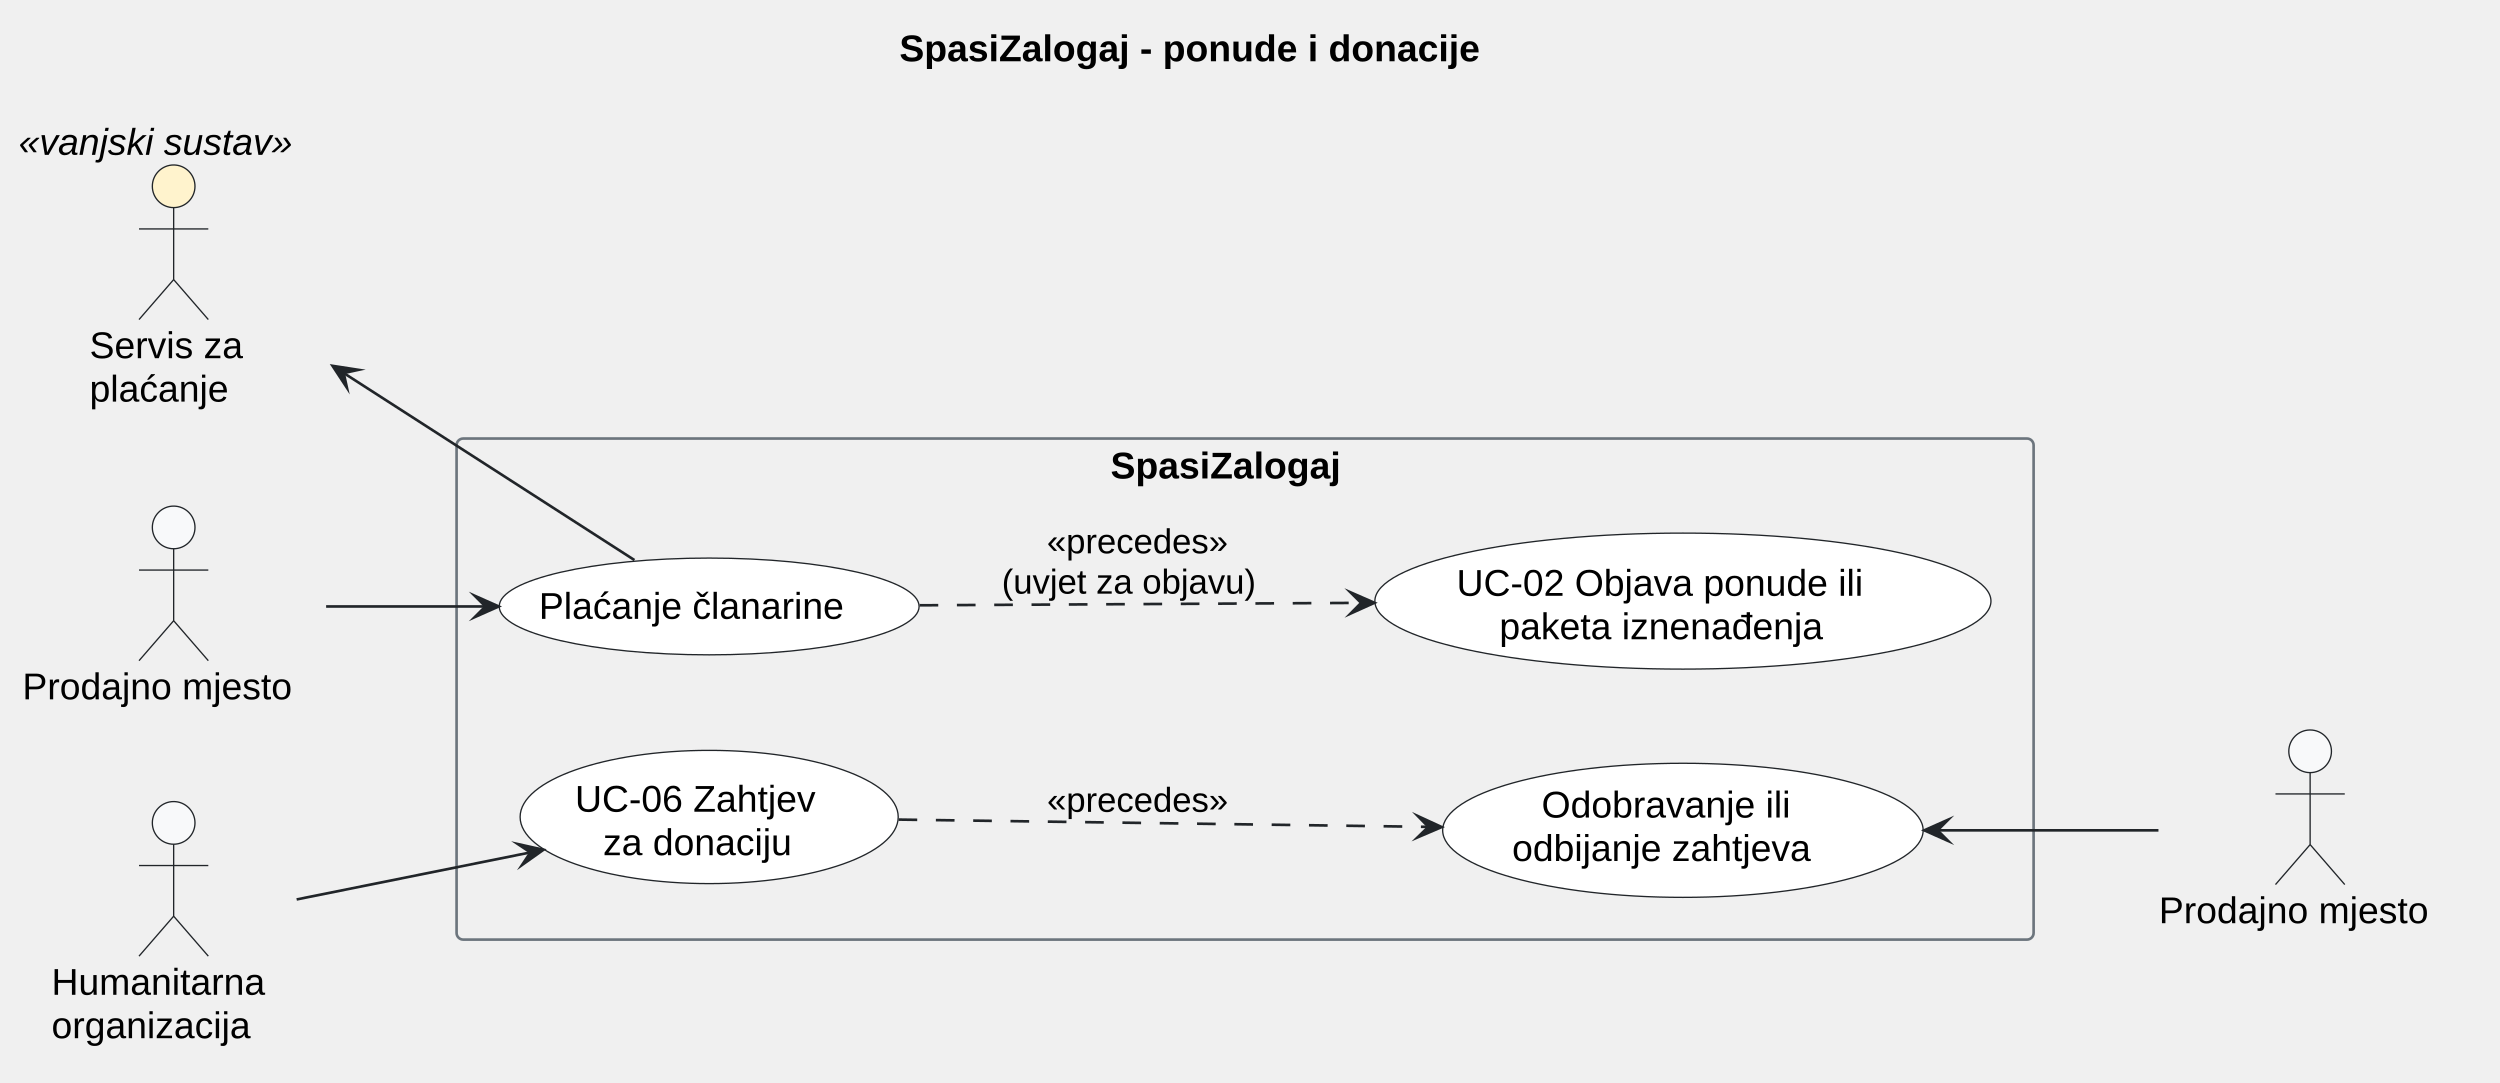
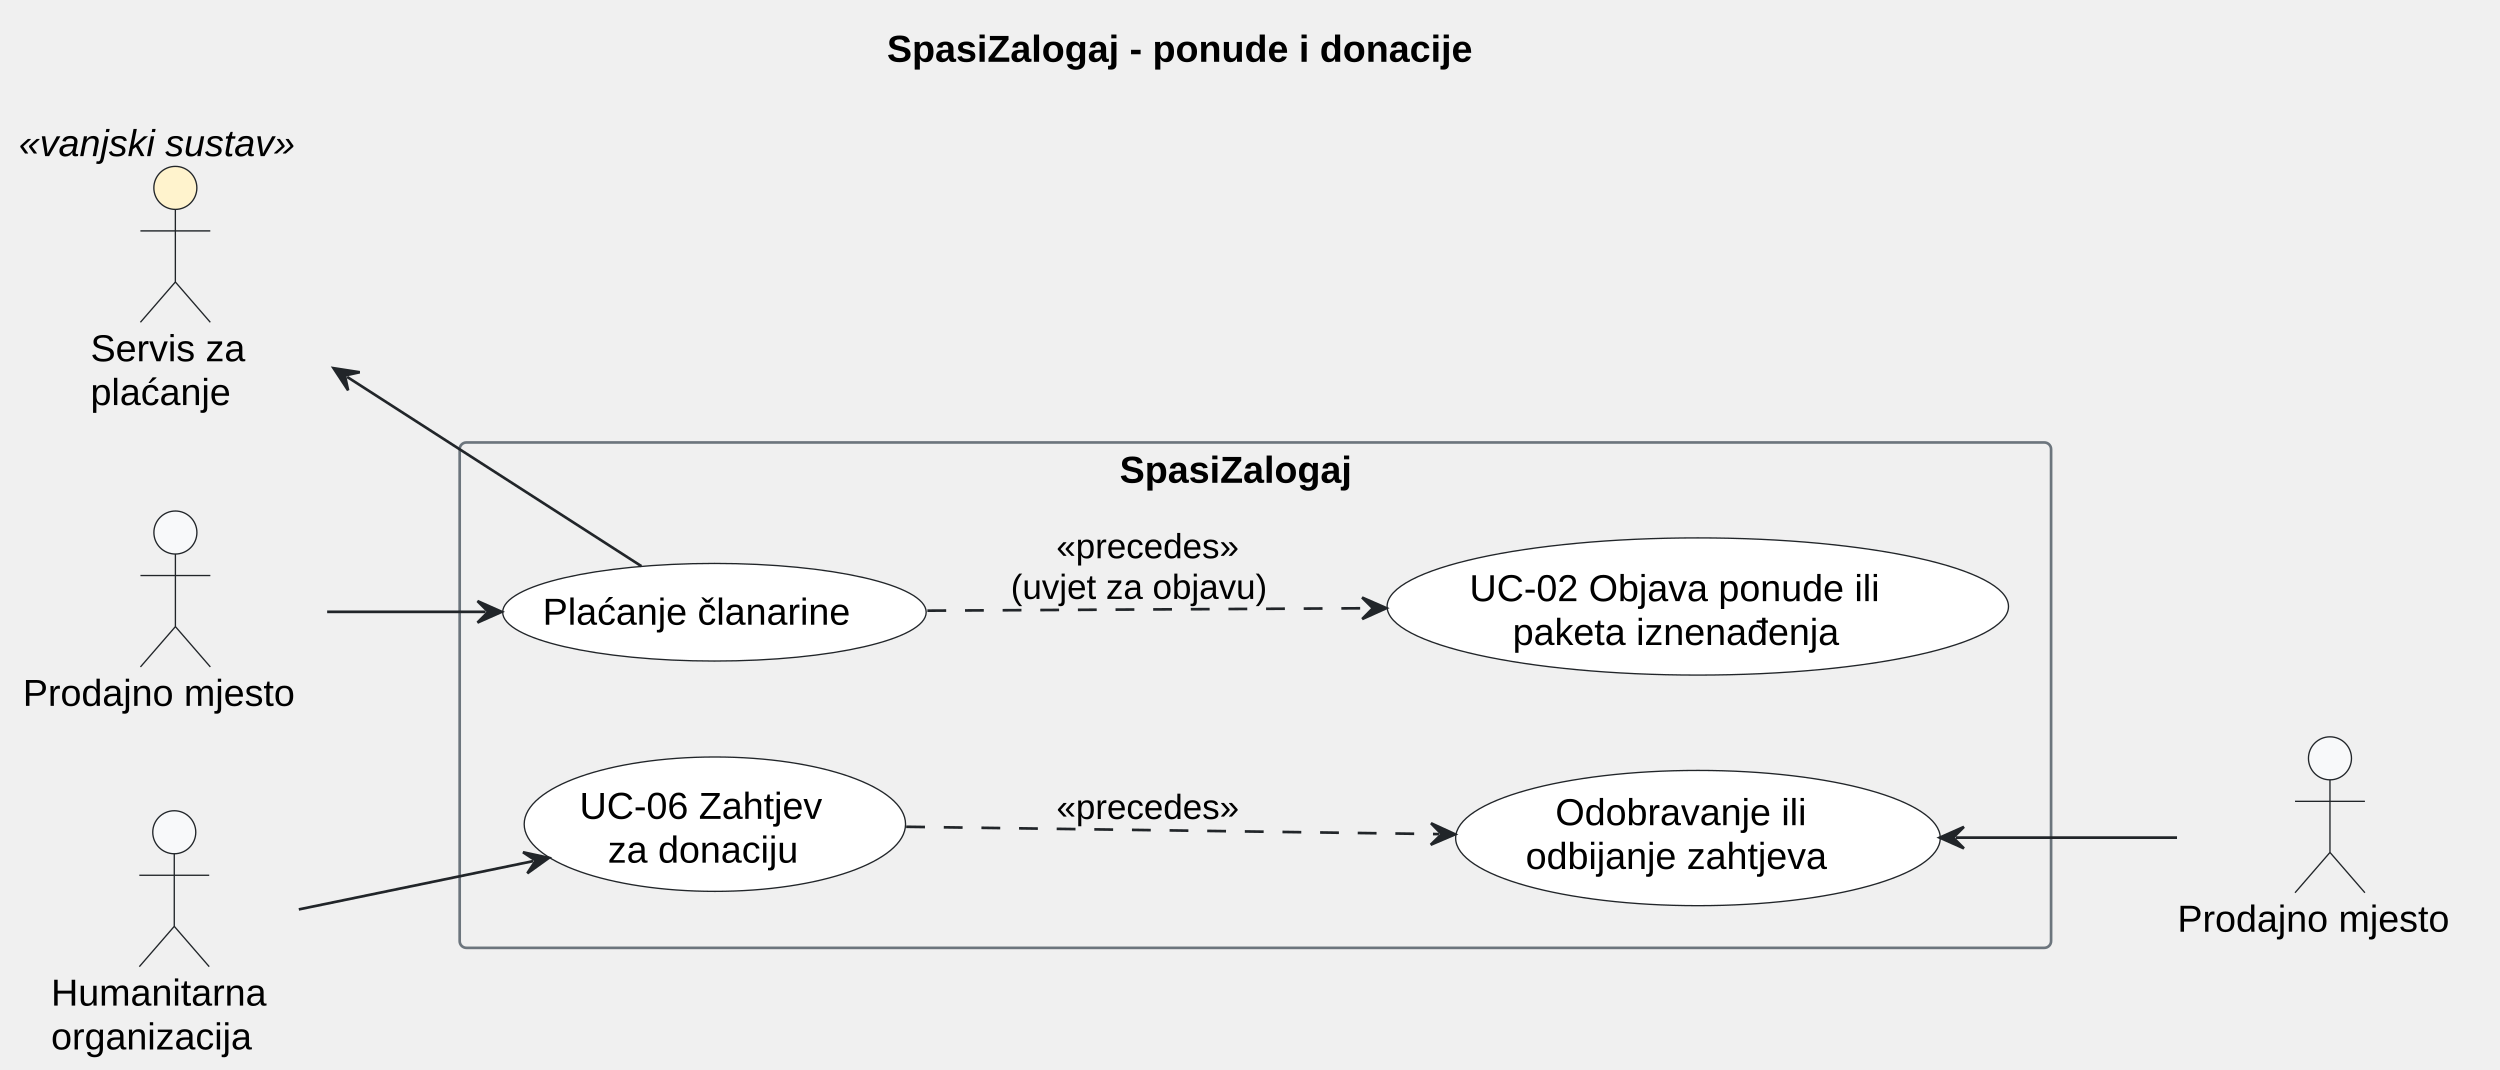
- <svg xmlns="http://www.w3.org/2000/svg" version="1.1" data-diagram-type="DESCRIPTION" style="width:938px;height:406px;background:#FFFFFF;" width="938px" height="406px" viewBox="0 0 938 406" zoomAndPan="magnify" preserveAspectRatio="none" contentStyleType="text/css">
+ <svg xmlns="http://www.w3.org/2000/svg" contentStyleType="text/css" data-diagram-type="DESCRIPTION" height="398px" preserveAspectRatio="none" style="width:930px;height:398px;background:#FFFFFF;" version="1.1" viewBox="0 0 930 398" width="930px" zoomAndPan="magnify">
  <defs />
-   <g font-family="sans-serif" lengthAdjust="spacing">
-     <g class="title" data-source-line="15">
-       <text x="337.45" y="22.995" fill="#000" font-size="14" textLength="256.607" font-weight="700" font-family="Arial">SpasiZalogaj - ponude i donacije</text>
+   <g>
+     <g class="title" data-source-line="14">
+       <text fill="#000000" font-family="Arial" font-size="14" font-weight="bold" lengthAdjust="spacing" textLength="256.607" x="329.945" y="22.995">SpasiZalogaj - ponude i donacije</text>
    </g>
-     <g class="cluster" data-qualified-name="SpasiZalogaj" id="ent0004" data-source-line="39">
-       <rect x="171.31" y="164.539" width="591.7" height="188" fill="none" style="stroke:#6C757D;stroke-width:1;" rx="2.5" ry="2.5" />
-       <text x="416.677" y="179.534" fill="#000" font-size="14" textLength="100.967" font-weight="700" font-family="Arial">SpasiZalogaj</text>
+     <g class="cluster" data-entity="SpasiZalogaj" data-source-line="38" data-uid="ent0005" id="cluster_SpasiZalogaj">
+       <rect fill="none" height="188" rx="2.5" ry="2.5" style="stroke:#6C757D;stroke-width:1;" width="592" x="171" y="164.599" />
+       <text fill="#000000" font-family="Arial" font-size="14" font-weight="bold" lengthAdjust="spacing" textLength="100.967" x="416.517" y="179.594">SpasiZalogaj</text>
    </g>
-     <g class="entity" data-qualified-name="SpasiZalogaj.UCClan" id="ent0005" data-source-line="41">
-       <ellipse cx="266.078" cy="227.542" rx="78.768" ry="18.154" fill="#FFF" style="stroke:#212529;stroke-width:0.5;" />
-       <text x="202.196" y="232.191" fill="#000" font-size="14" textLength="127.764" font-family="Arial">Plaćanje članarine</text>
+     <g class="entity" data-entity="UCClan" data-source-line="40" data-uid="ent0006" id="entity_UCClan">
+       <ellipse cx="265.768" cy="227.752" fill="#FFFFFF" rx="78.768" ry="18.154" style="stroke:#212529;stroke-width:0.5;" />
+       <text fill="#000000" font-family="Arial" font-size="14" lengthAdjust="spacing" textLength="127.764" x="201.886" y="232.401">Plaćanje članarine</text>
    </g>
-     <g class="entity" data-qualified-name="SpasiZalogaj.UC02" id="ent0006" data-source-line="42">
-       <ellipse cx="631.429" cy="225.534" rx="115.579" ry="25.516" fill="#FFF" style="stroke:#212529;stroke-width:0.5;" />
-       <text x="546.506" y="223.55" fill="#000" font-size="14" textLength="169.846" font-family="Arial">UC-02 Objava ponude ili</text>
-       <text x="562.567" y="239.847" fill="#000" font-size="14" textLength="137.724" font-family="Arial">paketa iznenađenja</text>
+     <g class="entity" data-entity="UC02" data-source-line="41" data-uid="ent0007" id="entity_UC02">
+       <ellipse cx="631.579" cy="225.614" fill="#FFFFFF" rx="115.579" ry="25.516" style="stroke:#212529;stroke-width:0.5;" />
+       <text fill="#000000" font-family="Arial" font-size="14" lengthAdjust="spacing" textLength="169.846" x="546.656" y="223.63">UC-02 Objava ponude ili</text>
+       <text fill="#000000" font-family="Arial" font-size="14" lengthAdjust="spacing" textLength="137.724" x="562.717" y="239.927">paketa iznenađenja</text>
    </g>
-     <g class="entity" data-qualified-name="SpasiZalogaj.UC06" id="ent0007" data-source-line="45">
-       <ellipse cx="266.08" cy="306.534" rx="70.93" ry="24.996" fill="#FFF" style="stroke:#212529;stroke-width:0.5;" />
-       <text x="215.75" y="304.559" fill="#000" font-size="14" textLength="100.659" font-family="Arial">UC-06 Zahtjev</text>
-       <text x="226.264" y="320.856" fill="#000" font-size="14" textLength="79.632" font-family="Arial">za donaciju</text>
+     <g class="entity" data-entity="UC06" data-source-line="44" data-uid="ent0008" id="entity_UC06">
+       <ellipse cx="265.93" cy="306.594" fill="#FFFFFF" rx="70.93" ry="24.996" style="stroke:#212529;stroke-width:0.5;" />
+       <text fill="#000000" font-family="Arial" font-size="14" lengthAdjust="spacing" textLength="100.659" x="215.6" y="304.619">UC-06 Zahtjev</text>
+       <text fill="#000000" font-family="Arial" font-size="14" lengthAdjust="spacing" textLength="79.632" x="226.114" y="320.916">za donaciju</text>
    </g>
-     <g class="entity" data-qualified-name="SpasiZalogaj.UCOdluka" id="ent0008" data-source-line="46">
-       <ellipse cx="631.427" cy="311.536" rx="90.137" ry="25.157" fill="#FFF" style="stroke:#212529;stroke-width:0.5;" />
-       <text x="578.4" y="306.75" fill="#000" font-size="14" textLength="106.053" font-family="Arial">Odobravanje ili</text>
-       <text x="567.336" y="323.047" fill="#000" font-size="14" textLength="128.181" font-family="Arial">odbijanje zahtjeva</text>
+     <g class="entity" data-entity="UCOdluka" data-source-line="45" data-uid="ent0009" id="entity_UCOdluka">
+       <ellipse cx="631.637" cy="311.756" fill="#FFFFFF" rx="90.137" ry="25.157" style="stroke:#212529;stroke-width:0.5;" />
+       <text fill="#000000" font-family="Arial" font-size="14" lengthAdjust="spacing" textLength="106.053" x="578.61" y="306.971">Odobravanje ili</text>
+       <text fill="#000000" font-family="Arial" font-size="14" lengthAdjust="spacing" textLength="128.181" x="567.546" y="323.267">odbijanje zahtjeva</text>
    </g>
-     <g class="entity" data-qualified-name="Prodavac" id="ent0001" data-source-line="35">
-       <ellipse cx="65.159" cy="197.889" rx="8" ry="8" fill="#F8F9FA" style="stroke:#212529;stroke-width:0.5;" />
-       <path d="M65.159,205.889 L65.159,232.889 M52.159,213.889 L78.159,213.889 M65.159,232.889 L52.159,247.889 M65.159,232.889 L78.159,247.889" style="stroke:#212529;stroke-width:0.5;" fill="none" />
-       <text x="8.41" y="262.384" fill="#000" font-size="14" textLength="113.497" font-family="Arial">Prodajno mjesto</text>
+     <g class="entity" data-entity="Prodavac" data-source-line="34" data-uid="ent0002" id="entity_Prodavac">
+       <ellipse cx="65.249" cy="198.099" fill="#F8F9FA" rx="8" ry="8" style="stroke:#212529;stroke-width:0.5;" />
+       <path d="M65.249,206.099 L65.249,233.099 M52.248,214.099 L78.249,214.099 M65.249,233.099 L52.248,248.099 M65.249,233.099 L78.249,248.099" fill="none" style="stroke:#212529;stroke-width:0.5;" />
+       <text fill="#000000" font-family="Arial" font-size="14" lengthAdjust="spacing" textLength="113.497" x="8.5" y="262.594">Prodajno mjesto</text>
    </g>
-     <g class="entity" data-qualified-name="Org" id="ent0002" data-source-line="36">
-       <ellipse cx="65.158" cy="308.749" rx="8" ry="8" fill="#F8F9FA" style="stroke:#212529;stroke-width:0.5;" />
-       <path d="M65.158,316.749 L65.158,343.749 M52.158,324.749 L78.158,324.749 M65.158,343.749 L52.158,358.749 M65.158,343.749 L78.158,358.749" style="stroke:#212529;stroke-width:0.5;" fill="none" />
-       <text x="19.33" y="373.244" fill="#000" font-size="14" textLength="91.656" font-family="Arial">Humanitarna</text>
-       <text x="19.33" y="389.541" fill="#000" font-size="14" textLength="84.533" font-family="Arial">organizacija</text>
+     <g class="entity" data-entity="Org" data-source-line="35" data-uid="ent0003" id="entity_Org">
+       <ellipse cx="64.828" cy="309.599" fill="#F8F9FA" rx="8" ry="8" style="stroke:#212529;stroke-width:0.5;" />
+       <path d="M64.828,317.599 L64.828,344.599 M51.828,325.599 L77.828,325.599 M64.828,344.599 L51.828,359.599 M64.828,344.599 L77.828,359.599" fill="none" style="stroke:#212529;stroke-width:0.5;" />
+       <text fill="#000000" font-family="Arial" font-size="14" lengthAdjust="spacing" textLength="91.656" x="19" y="374.094">Humanitarna</text>
+       <text fill="#000000" font-family="Arial" font-size="14" lengthAdjust="spacing" textLength="84.533" x="19" y="390.391">organizacija</text>
    </g>
-     <g class="entity" data-qualified-name="Placanje" id="ent0003" data-source-line="37">
-       <ellipse cx="65.157" cy="69.896" rx="8" ry="8" fill="#FFF3CD" style="stroke:#212529;stroke-width:0.5;" />
-       <path d="M65.157,77.896 L65.157,104.896 M52.157,85.896 L78.157,85.896 M65.157,104.896 L52.157,119.896 M65.157,104.896 L78.157,119.896" style="stroke:#212529;stroke-width:0.5;" fill="none" />
-       <text x="33.605" y="134.391" fill="#000" font-size="14" textLength="63.103" font-family="Arial">Servis za</text>
-       <text x="33.605" y="150.688" fill="#000" font-size="14" textLength="59.008" font-family="Arial">plaćanje</text>
-       <text x="7" y="58.094" fill="#000" font-size="14" textLength="116.313" font-style="italic" font-family="Arial">«vanjski sustav»</text>
+     <g class="entity" data-entity="Placanje" data-source-line="36" data-uid="ent0004" id="entity_Placanje">
+       <ellipse cx="65.232" cy="69.895" fill="#FFF3CD" rx="8" ry="8" style="stroke:#212529;stroke-width:0.5;" />
+       <path d="M65.232,77.895 L65.232,104.895 M52.232,85.895 L78.232,85.895 M65.232,104.895 L52.232,119.895 M65.232,104.895 L78.232,119.895" fill="none" style="stroke:#212529;stroke-width:0.5;" />
+       <text fill="#000000" font-family="Arial" font-size="14" lengthAdjust="spacing" textLength="63.102" x="33.681" y="134.391">Servis za</text>
+       <text fill="#000000" font-family="Arial" font-size="14" lengthAdjust="spacing" textLength="59.008" x="33.681" y="150.688">plaćanje</text>
+       <text fill="#000000" font-family="Arial" font-size="14" font-style="italic" lengthAdjust="spacing" textLength="116.464" x="7" y="58.094">«vanjski sustav»</text>
    </g>
-     <g class="entity" data-qualified-name="Prodavac2" id="ent0009" data-source-line="49">
-       <ellipse cx="866.759" cy="281.889" rx="8" ry="8" fill="#F8F9FA" style="stroke:#212529;stroke-width:0.5;" />
-       <path d="M866.759,289.889 L866.759,316.889 M853.759,297.889 L879.759,297.889 M866.759,316.889 L853.759,331.889 M866.759,316.889 L879.759,331.889" style="stroke:#212529;stroke-width:0.5;" fill="none" />
-       <text x="810.01" y="346.384" fill="#000" font-size="14" textLength="113.497" font-family="Arial">Prodajno mjesto</text>
+     <g class="entity" data-entity="Prodavac2" data-source-line="48" data-uid="ent0010" id="entity_Prodavac2">
+       <ellipse cx="866.749" cy="282.099" fill="#F8F9FA" rx="8" ry="8" style="stroke:#212529;stroke-width:0.5;" />
+       <path d="M866.749,290.099 L866.749,317.099 M853.749,298.099 L879.749,298.099 M866.749,317.099 L853.749,332.099 M866.749,317.099 L879.749,332.099" fill="none" style="stroke:#212529;stroke-width:0.5;" />
+       <text fill="#000000" font-family="Arial" font-size="14" lengthAdjust="spacing" textLength="113.497" x="810" y="346.594">Prodajno mjesto</text>
    </g>
-     <g class="link" data-entity-1="ent0001" data-entity-2="ent0005" id="lnk10" data-source-line="52" data-link-type="dependency">
-       <path d="M122.36,227.539 C142.47,227.539 160.5,227.539 182.12,227.539" style="stroke:#212529;stroke-width:1;" fill="none" id="Prodavac-to-UCClan" />
-       <polygon points="187.12,227.539,178.12,223.539,182.12,227.539,178.12,231.539,187.12,227.539" fill="#212529" style="stroke:#212529;stroke-width:1;stroke-linejoin:miter;stroke-miterlimit:10;" />
+     <g class="link" data-entity-1="Prodavac" data-entity-2="UCClan" data-source-line="51" data-uid="lnk11" id="link_Prodavac_UCClan">
+       <path d="M121.7,227.599 C141.82,227.599 158.93,227.599 180.63,227.599" fill="none" id="Prodavac-to-UCClan" style="stroke:#212529;stroke-width:1;" />
+       <polygon fill="#212529" points="186.63,227.599,177.63,223.599,181.63,227.599,177.63,231.599,186.63,227.599" style="stroke:#212529;stroke-width:1;" />
    </g>
-     <g class="link" data-entity-1="ent0005" data-entity-2="ent0006" id="lnk11" data-source-line="53" data-link-type="dependency">
-       <path d="M345.03,227.109 C394.76,226.839 455.09,226.507 510.69,226.197" style="stroke:#212529;stroke-width:1;stroke-dasharray:7,7;" fill="none" id="UCClan-to-UC02" />
-       <polygon points="515.69,226.169,506.668,222.219,510.69,226.197,506.712,230.219,515.69,226.169" fill="#212529" style="stroke:#212529;stroke-width:1;stroke-linejoin:miter;stroke-miterlimit:10;" />
-       <text x="392.792" y="207.606" fill="#000" font-size="13" textLength="75.67" font-family="Arial">«precedes»</text>
-       <text x="375.85" y="222.738" fill="#000" font-size="13" textLength="109.554" font-family="Arial">(uvjet za objavu)</text>
+     <g class="link" data-entity-1="UCClan" data-entity-2="UC02" data-source-line="52" data-uid="lnk12" id="link_UCClan_UC02">
+       <path d="M344.98,227.169 C394.73,226.899 454.09,226.572 509.72,226.262" fill="none" id="UCClan-to-UC02" style="stroke:#212529;stroke-width:1;stroke-dasharray:7,7;" />
+       <polygon fill="#212529" points="515.72,226.229,506.698,222.279,510.72,226.256,506.742,230.279,515.72,226.229" style="stroke:#212529;stroke-width:1;" />
+       <text fill="#000000" font-family="Arial" font-size="13" lengthAdjust="spacing" textLength="75.67" x="392.942" y="207.666">«precedes»</text>
+       <text fill="#000000" font-family="Arial" font-size="13" lengthAdjust="spacing" textLength="109.554" x="376" y="222.798">(uvjet za objavu)</text>
    </g>
-     <g class="link" data-entity-1="ent0003" data-entity-2="ent0005" id="lnk13" data-source-line="54" data-link-type="dependency">
-       <path d="M128.965,139.964 C166.445,164.074 209.08,191.509 238.04,210.139" style="stroke:#212529;stroke-width:1;" fill="none" id="Placanje-backto-UCClan" />
-       <polygon points="124.76,137.259,130.165,145.492,128.965,139.964,134.493,138.764,124.76,137.259" fill="#212529" style="stroke:#212529;stroke-width:1;stroke-linejoin:miter;stroke-miterlimit:10;" />
+     <g class="link" data-entity-1="Placanje" data-entity-2="UCClan" data-source-line="53" data-uid="lnk14" id="link_Placanje_UCClan">
+       <path d="M129.136,140.214 C166.996,164.564 209.54,191.929 238.6,210.619" fill="none" id="Placanje-backto-UCClan" style="stroke:#212529;stroke-width:1;" />
+       <polygon fill="#212529" points="124.09,136.969,129.496,145.201,128.295,139.673,133.823,138.473,124.09,136.969" style="stroke:#212529;stroke-width:1;" />
    </g>
-     <g class="link" data-entity-1="ent0002" data-entity-2="ent0007" id="lnk14" data-source-line="57" data-link-type="dependency">
-       <path d="M111.3,337.469 C138.69,331.959 169.118,325.834 199.008,319.824" style="stroke:#212529;stroke-width:1;" fill="none" id="Org-to-UC06" />
-       <polygon points="203.91,318.839,194.298,316.691,199.008,319.824,195.875,324.534,203.91,318.839" fill="#212529" style="stroke:#212529;stroke-width:1;stroke-linejoin:miter;stroke-miterlimit:10;" />
+     <g class="link" data-entity-1="Org" data-entity-2="UC06" data-source-line="56" data-uid="lnk15" id="link_Org_UC06">
+       <path d="M111.16,338.299 C138.68,332.629 168.324,326.52 198.304,320.34" fill="none" id="Org-to-UC06" style="stroke:#212529;stroke-width:1;" />
+       <polygon fill="#212529" points="204.18,319.129,194.558,317.028,199.283,320.138,196.173,324.863,204.18,319.129" style="stroke:#212529;stroke-width:1;" />
    </g>
-     <g class="link" data-entity-1="ent0007" data-entity-2="ent0008" id="lnk15" data-source-line="58" data-link-type="dependency">
-       <path d="M337.14,307.509 C395.19,308.309 473.06,309.38 535.92,310.24" style="stroke:#212529;stroke-width:1;stroke-dasharray:7,7;" fill="none" id="UC06-to-UCOdluka" />
-       <polygon points="540.92,310.309,531.976,306.186,535.92,310.24,531.866,314.185,540.92,310.309" fill="#212529" style="stroke:#212529;stroke-width:1;stroke-linejoin:miter;stroke-miterlimit:10;" />
-       <text x="392.85" y="304.606" fill="#000" font-size="13" textLength="75.67" font-family="Arial">«precedes»</text>
+     <g class="link" data-entity-1="UC06" data-entity-2="UCOdluka" data-source-line="57" data-uid="lnk16" id="link_UC06_UCOdluka">
+       <path d="M337.09,307.559 C395.26,308.359 472.371,309.427 535.291,310.287" fill="none" id="UC06-to-UCOdluka" style="stroke:#212529;stroke-width:1;stroke-dasharray:7,7;" />
+       <polygon fill="#212529" points="541.29,310.369,532.346,306.246,536.29,310.3,532.236,314.245,541.29,310.369" style="stroke:#212529;stroke-width:1;" />
+       <text fill="#000000" font-family="Arial" font-size="13" lengthAdjust="spacing" textLength="75.67" x="393" y="304.666">«precedes»</text>
    </g>
-     <g class="link" data-entity-1="ent0008" data-entity-2="ent0009" id="lnk16" data-source-line="59" data-link-type="dependency">
-       <path d="M726.97,311.539 C756.53,311.539 783.55,311.539 809.85,311.539" style="stroke:#212529;stroke-width:1;" fill="none" id="UCOdluka-backto-Prodavac2" />
-       <polygon points="721.97,311.539,730.97,315.539,726.97,311.539,730.97,307.539,721.97,311.539" fill="#212529" style="stroke:#212529;stroke-width:1;stroke-linejoin:miter;stroke-miterlimit:10;" />
+     <g class="link" data-entity-1="UCOdluka" data-entity-2="Prodavac2" data-source-line="58" data-uid="lnk17" id="link_UCOdluka_Prodavac2">
+       <path d="M727.58,311.599 C757.26,311.599 783.45,311.599 809.85,311.599" fill="none" id="UCOdluka-backto-Prodavac2" style="stroke:#212529;stroke-width:1;" />
+       <polygon fill="#212529" points="721.58,311.599,730.58,315.599,726.58,311.599,730.58,307.599,721.58,311.599" style="stroke:#212529;stroke-width:1;" />
    </g>
  </g>
</svg>
